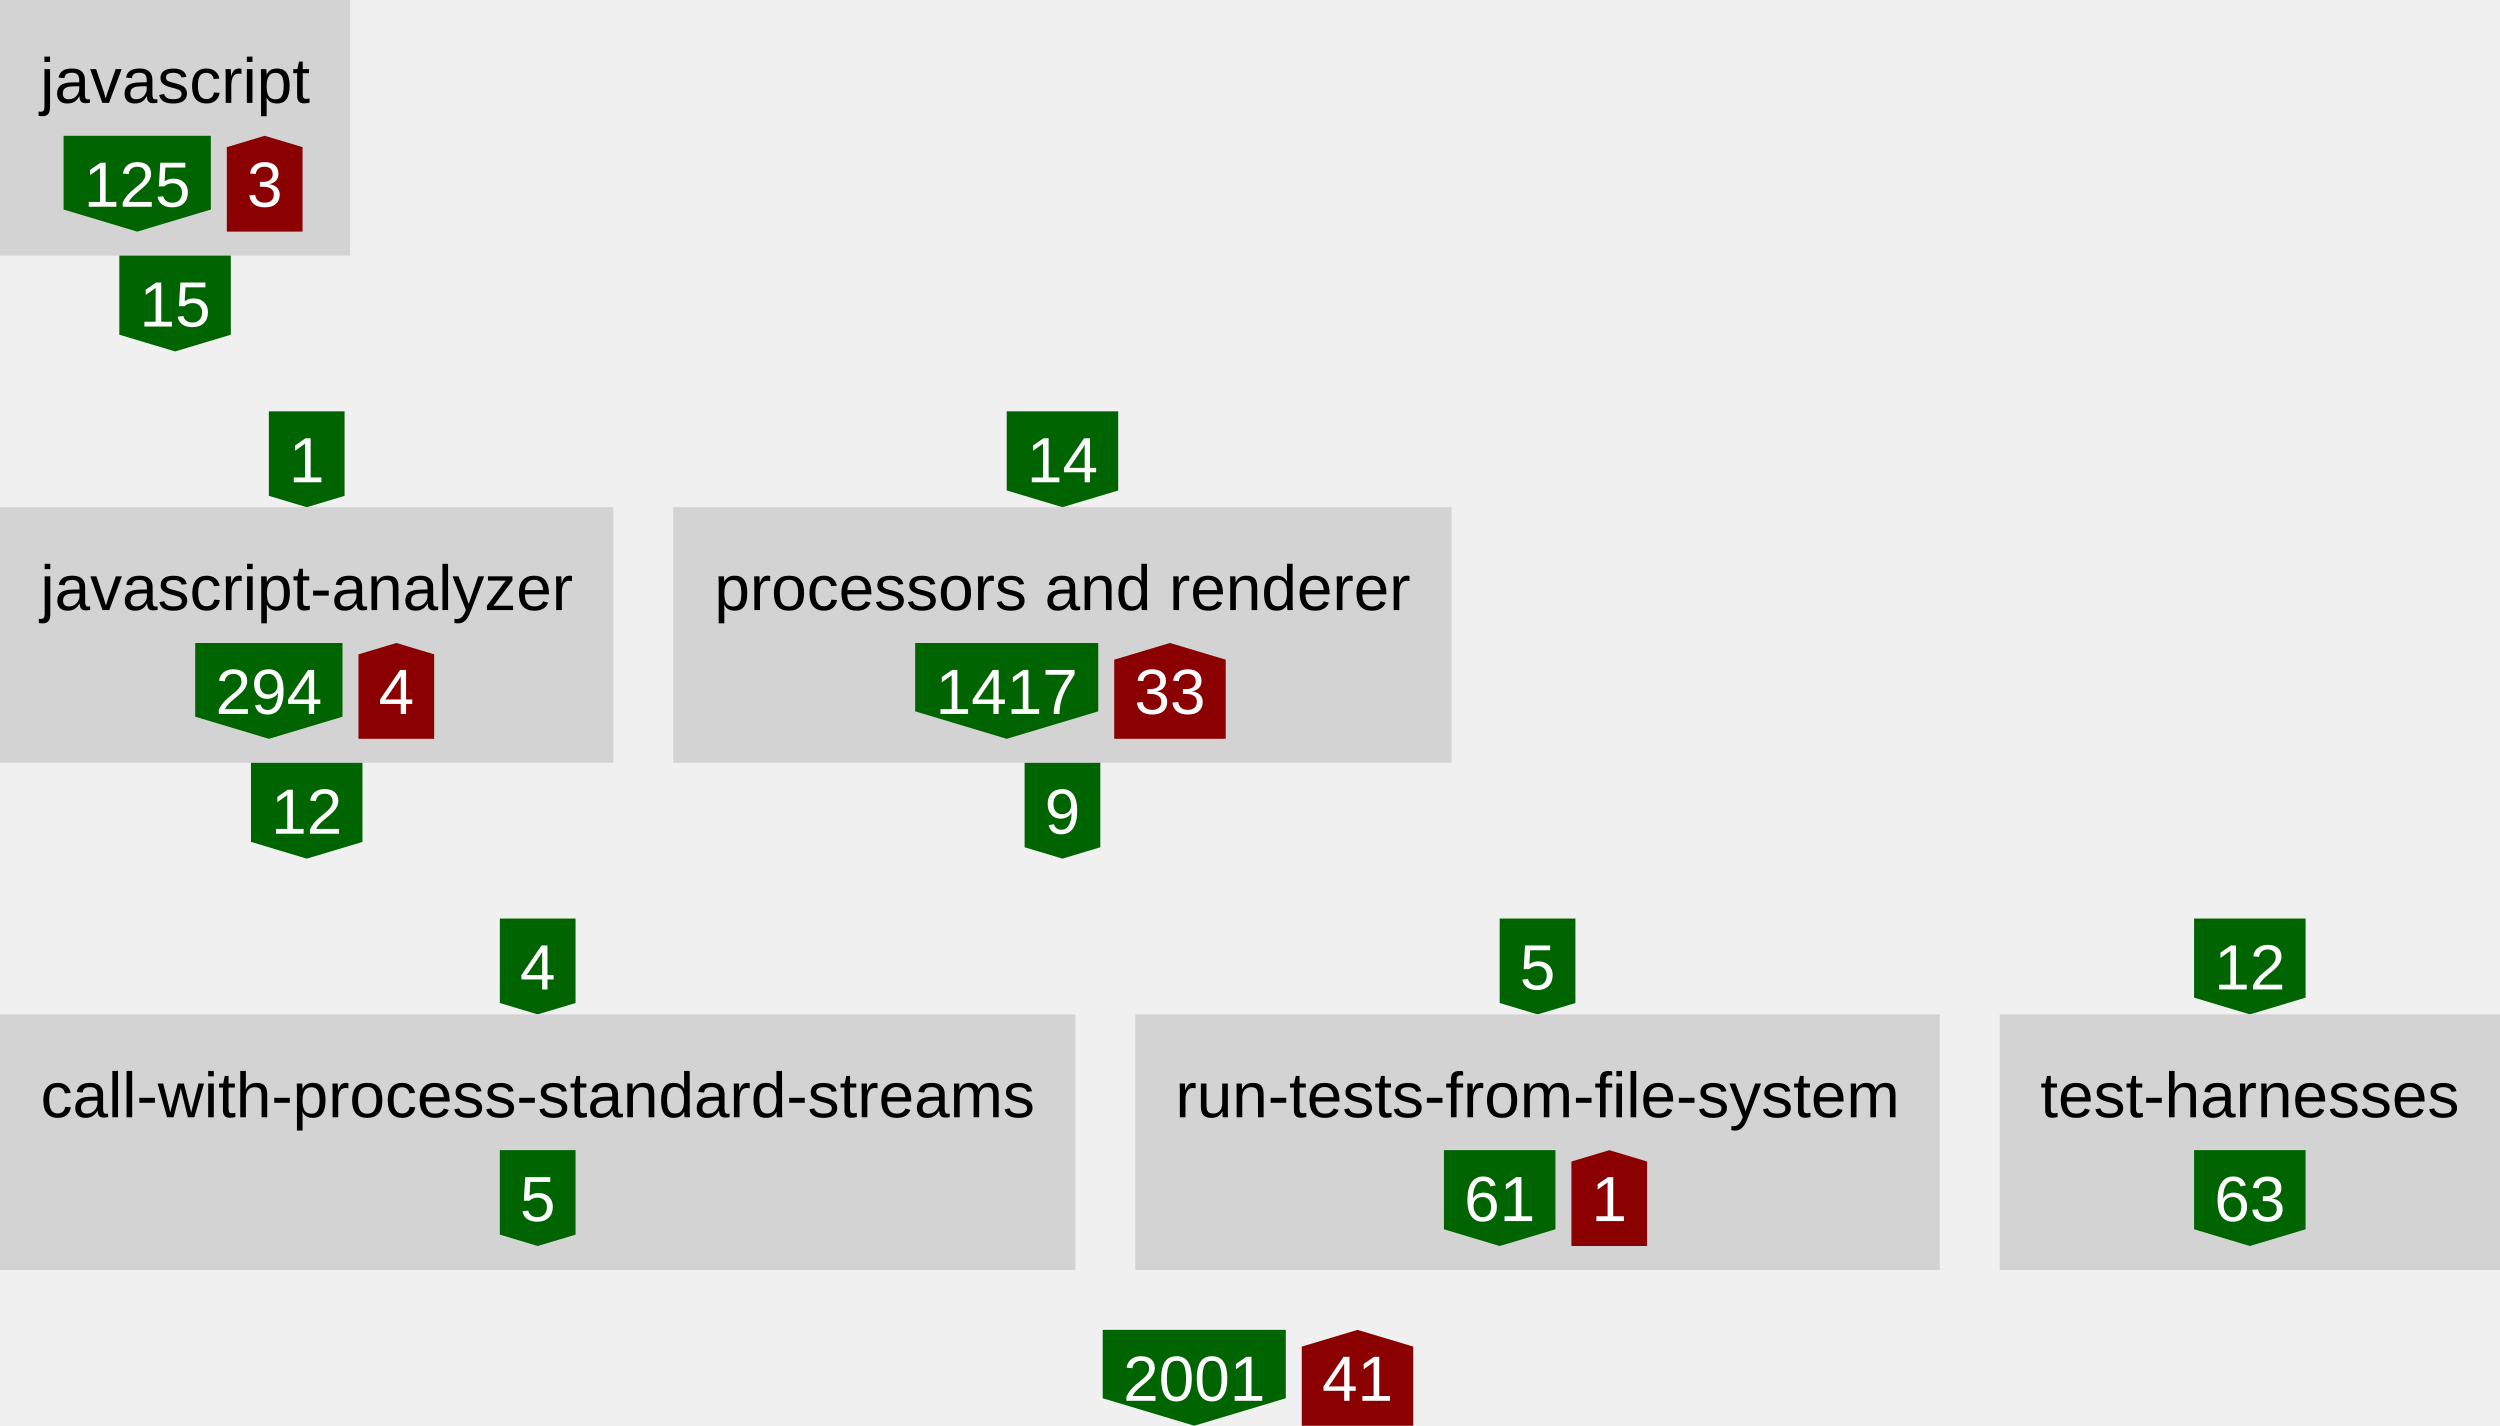
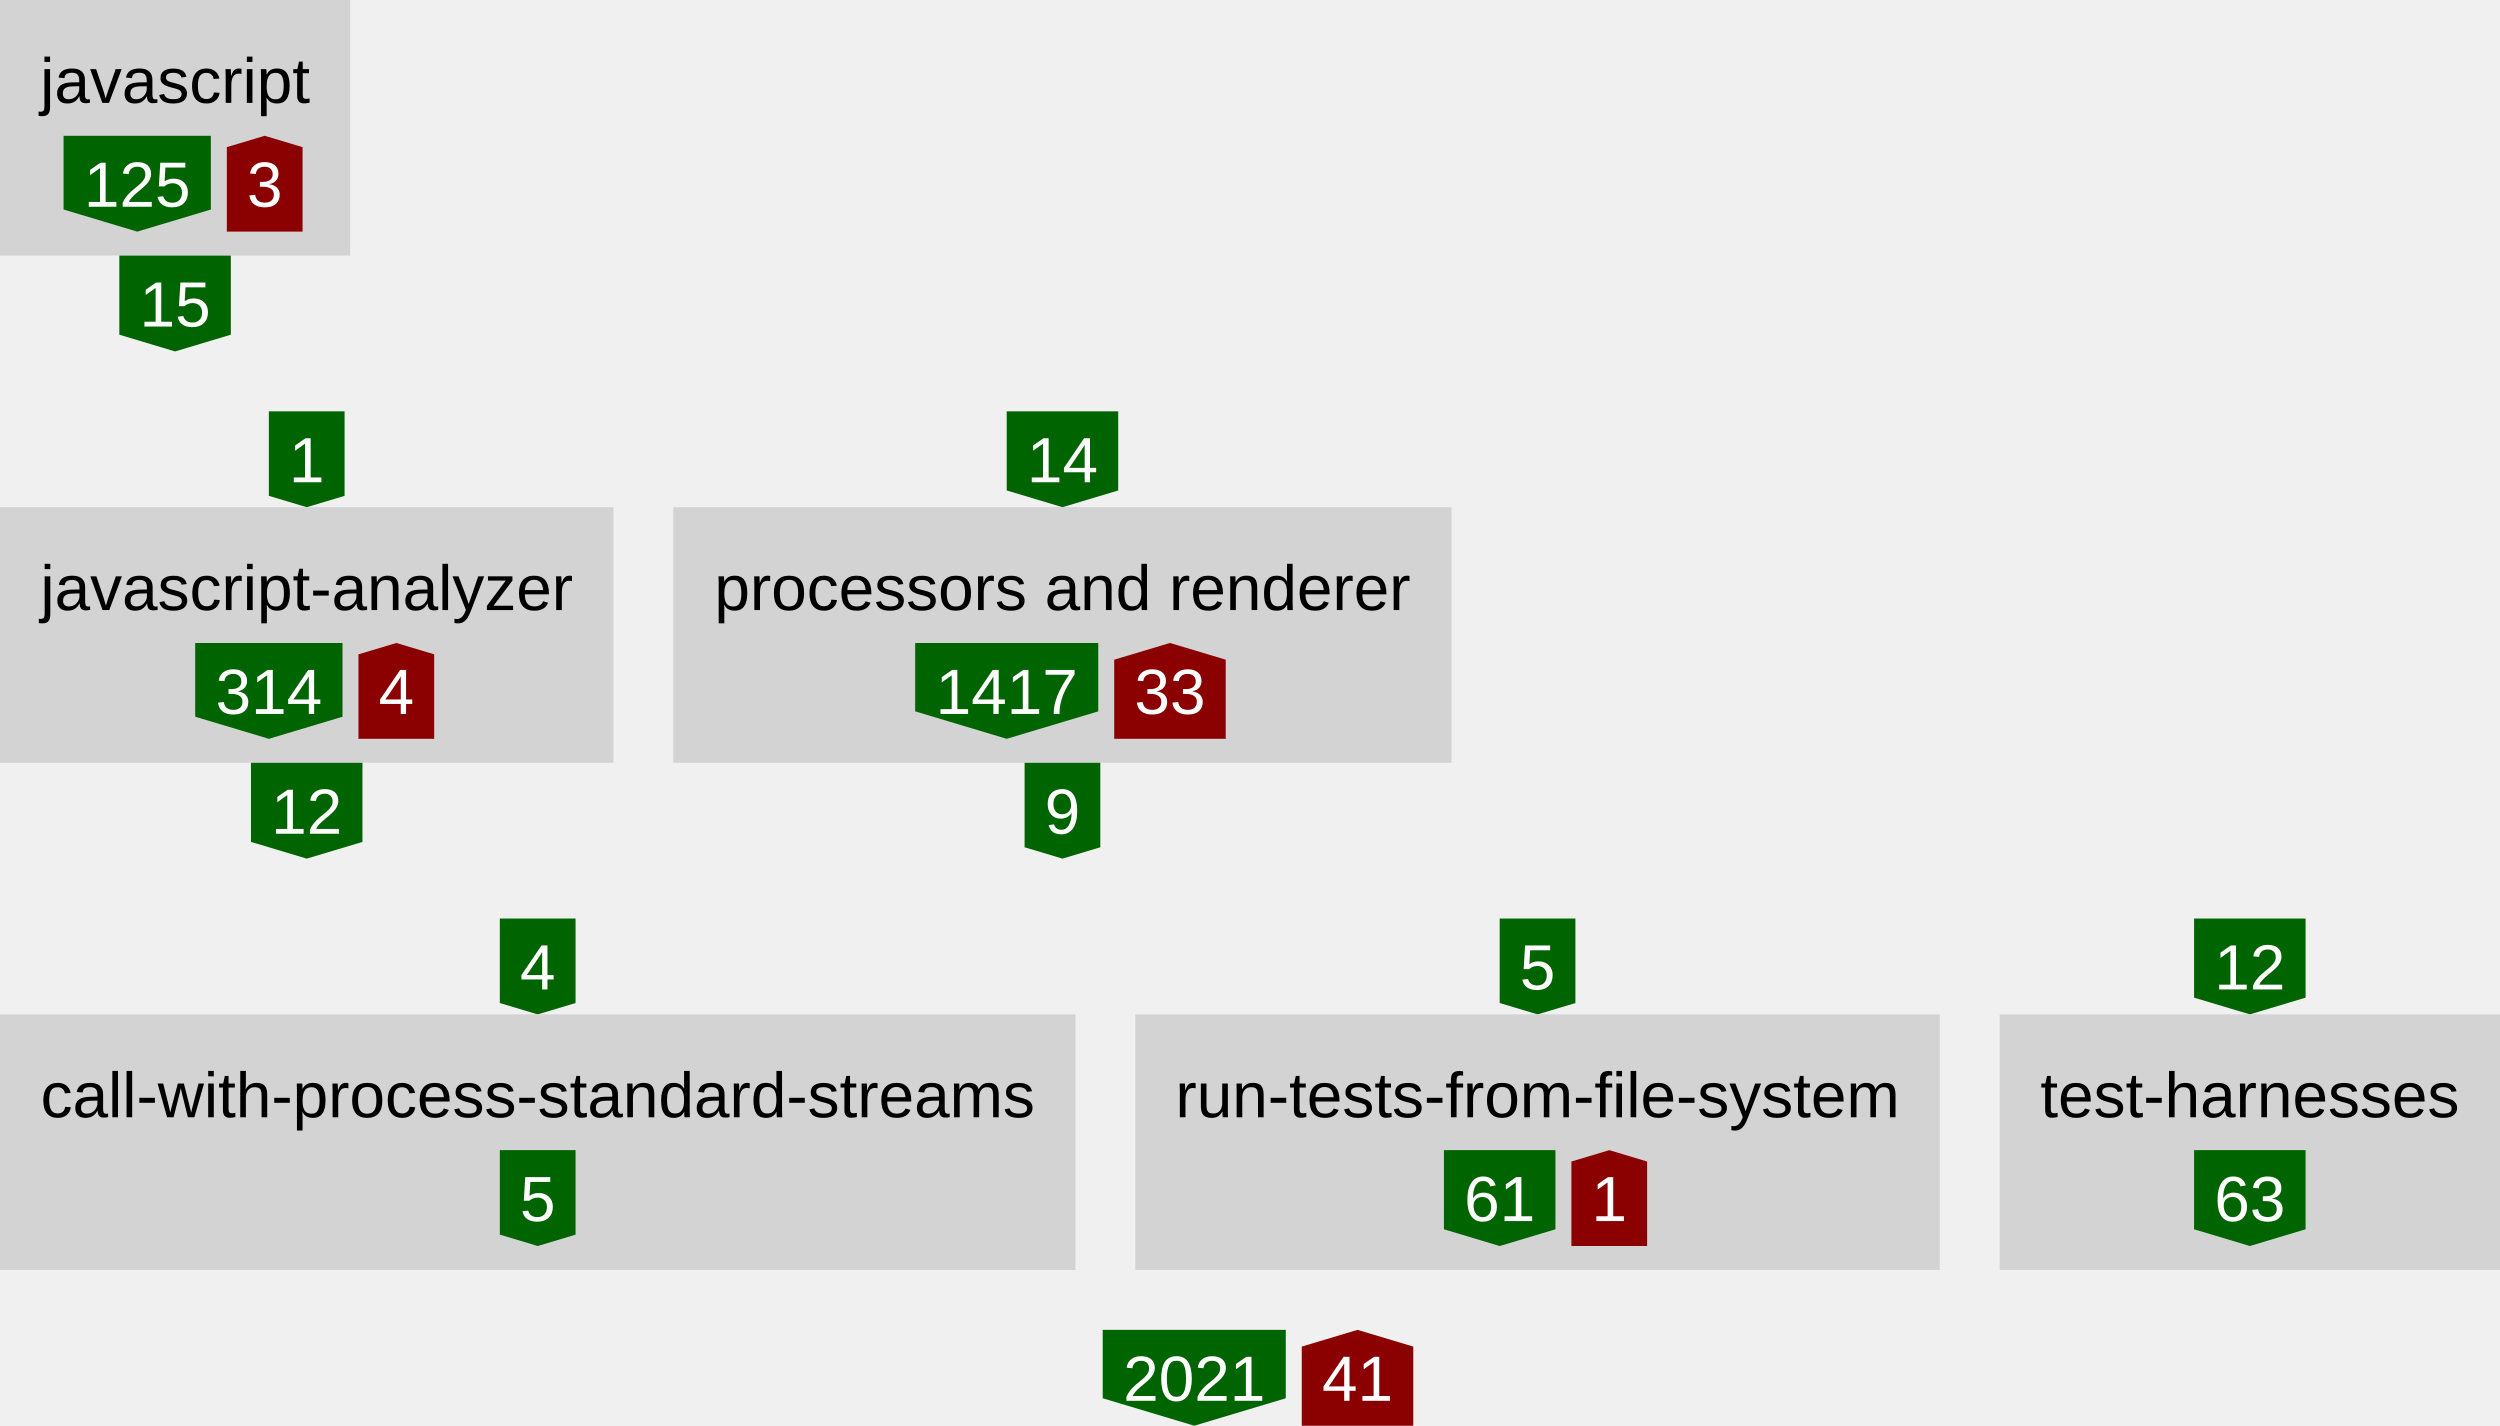
<svg xmlns="http://www.w3.org/2000/svg" height="357" width="626">
  <defs>
    <style type="text/css">text{font-family:arial;font-size:16px}g.anonymous&gt;text{font-style:italic}g.parent&gt;rect{fill:none;stroke:gray}g.item&gt;rect{fill:lightgray}g.item&gt;text{text-anchor:middle}g.dependency&gt;text{fill:white;text-anchor:middle}</style>
  </defs>
  <symbol id="down-arrow" preserveAspectRatio="xMidYMax slice" viewBox="0,0,1,1">
    <polygon fill="darkgreen" points="0,0.85 0,0 1,0 1,0.85 0.5,1" />
  </symbol>
  <symbol id="right-arrow" preserveAspectRatio="xMaxYMid slice" viewBox="0,0,1,1">
    <polygon fill="darkred" points="0.85,0 0,0 0,1 0.85,1 1,0.5" />
  </symbol>
  <symbol id="up-arrow" preserveAspectRatio="xMidYMin slice" viewBox="0,0,1,1">
    <polygon fill="darkred" points="0,0.15 0,1 1,1 1,0.15 0.5,0" />
  </symbol>
  <g class="item">
    <rect height="64" width="87.68" />
    <text x="43.84" y="25.76">javascript</text>
    <g class="dependency">
      <use href="#down-arrow" height="24" width="36.88" x="15.92" y="34" />
      <text x="34.36" y="51.76">125</text>
    </g>
    <g class="dependency">
      <use href="#up-arrow" height="24" width="18.96" x="56.8" y="34" />
      <text x="66.28" y="51.76">3</text>
    </g>
  </g>
  <g class="dependency">
    <use href="#down-arrow" height="24" width="27.92" x="29.88" y="64" />
    <text x="43.84" y="81.76">15</text>
  </g>
  <g class="dependency">
    <use href="#down-arrow" height="24" width="18.96" x="67.32" y="103" />
    <text x="76.8" y="120.76">1</text>
  </g>
  <g class="item">
    <rect height="64" width="153.6" y="127" />
    <text x="76.8" y="152.76">javascript-analyzer</text>
    <g class="dependency">
      <use href="#down-arrow" height="24" width="36.88" x="48.88" y="161" />
-       <text x="67.32" y="178.76">294</text>
+       <text x="67.32" y="178.76">314</text>
    </g>
    <g class="dependency">
      <use href="#up-arrow" height="24" width="18.96" x="89.76" y="161" />
      <text x="99.24" y="178.76">4</text>
    </g>
  </g>
  <g class="dependency">
    <use href="#down-arrow" height="24" width="27.92" x="62.84" y="191" />
    <text x="76.8" y="208.76">12</text>
  </g>
  <g class="dependency">
    <use href="#down-arrow" height="24" width="27.92" x="252.08" y="103" />
    <text x="266.04" y="120.76">14</text>
  </g>
  <g class="item">
    <rect height="64" width="194.88" x="168.6" y="127" />
    <text x="266.04" y="152.76">processors and renderer</text>
    <g class="dependency">
      <use href="#down-arrow" height="24" width="45.84" x="229.16" y="161" />
      <text x="252.08" y="178.76">1417</text>
    </g>
    <g class="dependency">
      <use href="#up-arrow" height="24" width="27.92" x="279" y="161" />
      <text x="292.96" y="178.76">33</text>
    </g>
  </g>
  <g class="dependency">
    <use href="#down-arrow" height="24" width="18.96" x="256.56" y="191" />
    <text x="266.04" y="208.76">9</text>
  </g>
  <g class="dependency">
    <use href="#down-arrow" height="24" width="18.96" x="125.16" y="230" />
    <text x="134.64" y="247.76">4</text>
  </g>
  <g class="item">
    <rect height="64" width="269.28" y="254" />
    <text x="134.64" y="279.76">call-with-process-standard-streams</text>
    <g class="dependency">
      <use href="#down-arrow" height="24" width="18.96" x="125.16" y="288" />
      <text x="134.64" y="305.76">5</text>
    </g>
  </g>
  <g class="dependency">
    <use href="#down-arrow" height="24" width="18.96" x="375.52" y="230" />
    <text x="385" y="247.76">5</text>
  </g>
  <g class="item">
    <rect height="64" width="201.44" x="284.28" y="254" />
    <text x="385" y="279.76">run-tests-from-file-system</text>
    <g class="dependency">
      <use href="#down-arrow" height="24" width="27.92" x="361.56" y="288" />
      <text x="375.52" y="305.76">61</text>
    </g>
    <g class="dependency">
      <use href="#up-arrow" height="24" width="18.96" x="393.48" y="288" />
      <text x="402.96" y="305.76">1</text>
    </g>
  </g>
  <g class="dependency">
    <use href="#down-arrow" height="24" width="27.92" x="549.4" y="230" />
    <text x="563.36" y="247.76">12</text>
  </g>
  <g class="item">
    <rect height="64" width="125.28" x="500.72" y="254" />
    <text x="563.36" y="279.76">test-harnesses</text>
    <g class="dependency">
      <use href="#down-arrow" height="24" width="27.92" x="549.4" y="288" />
      <text x="563.36" y="305.76">63</text>
    </g>
  </g>
  <g class="dependency">
    <use href="#down-arrow" height="24" width="45.84" x="276.12" y="333" />
-     <text x="299.04" y="350.76">2001</text>
+     <text x="299.04" y="350.76">2021</text>
  </g>
  <g class="dependency">
    <use href="#up-arrow" height="24" width="27.92" x="325.96" y="333" />
    <text x="339.92" y="350.76">41</text>
  </g>
</svg>
